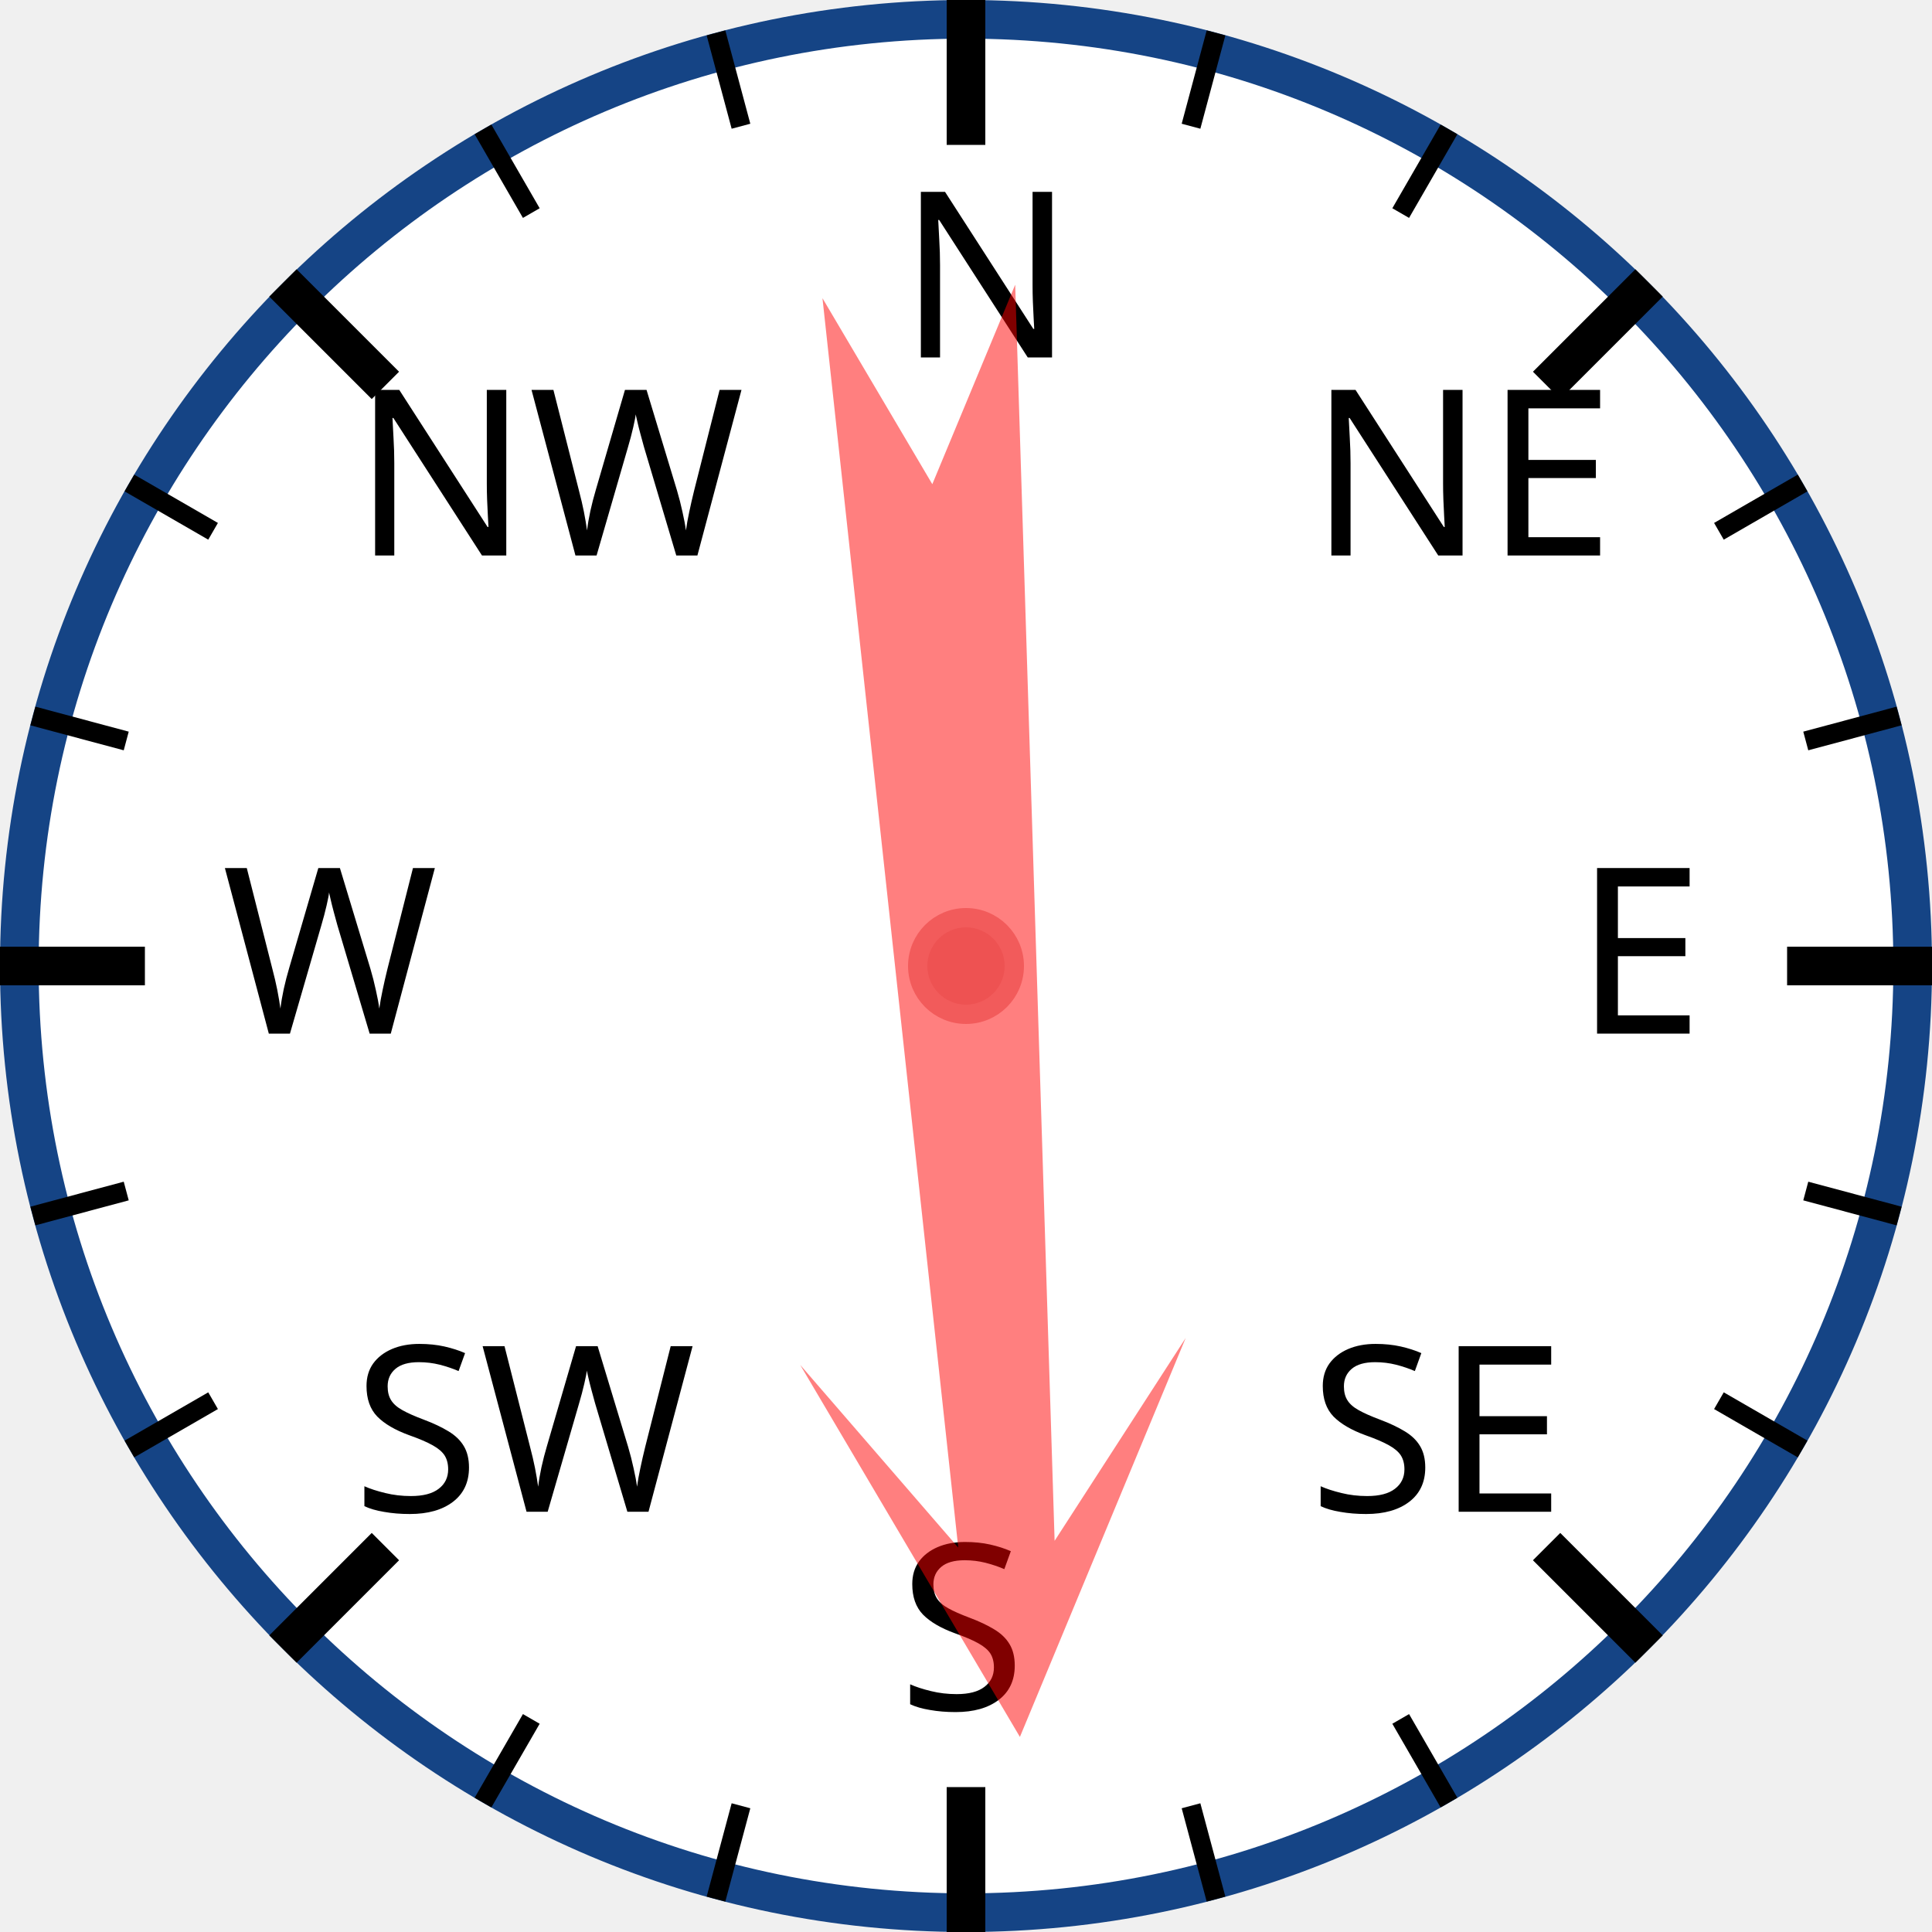
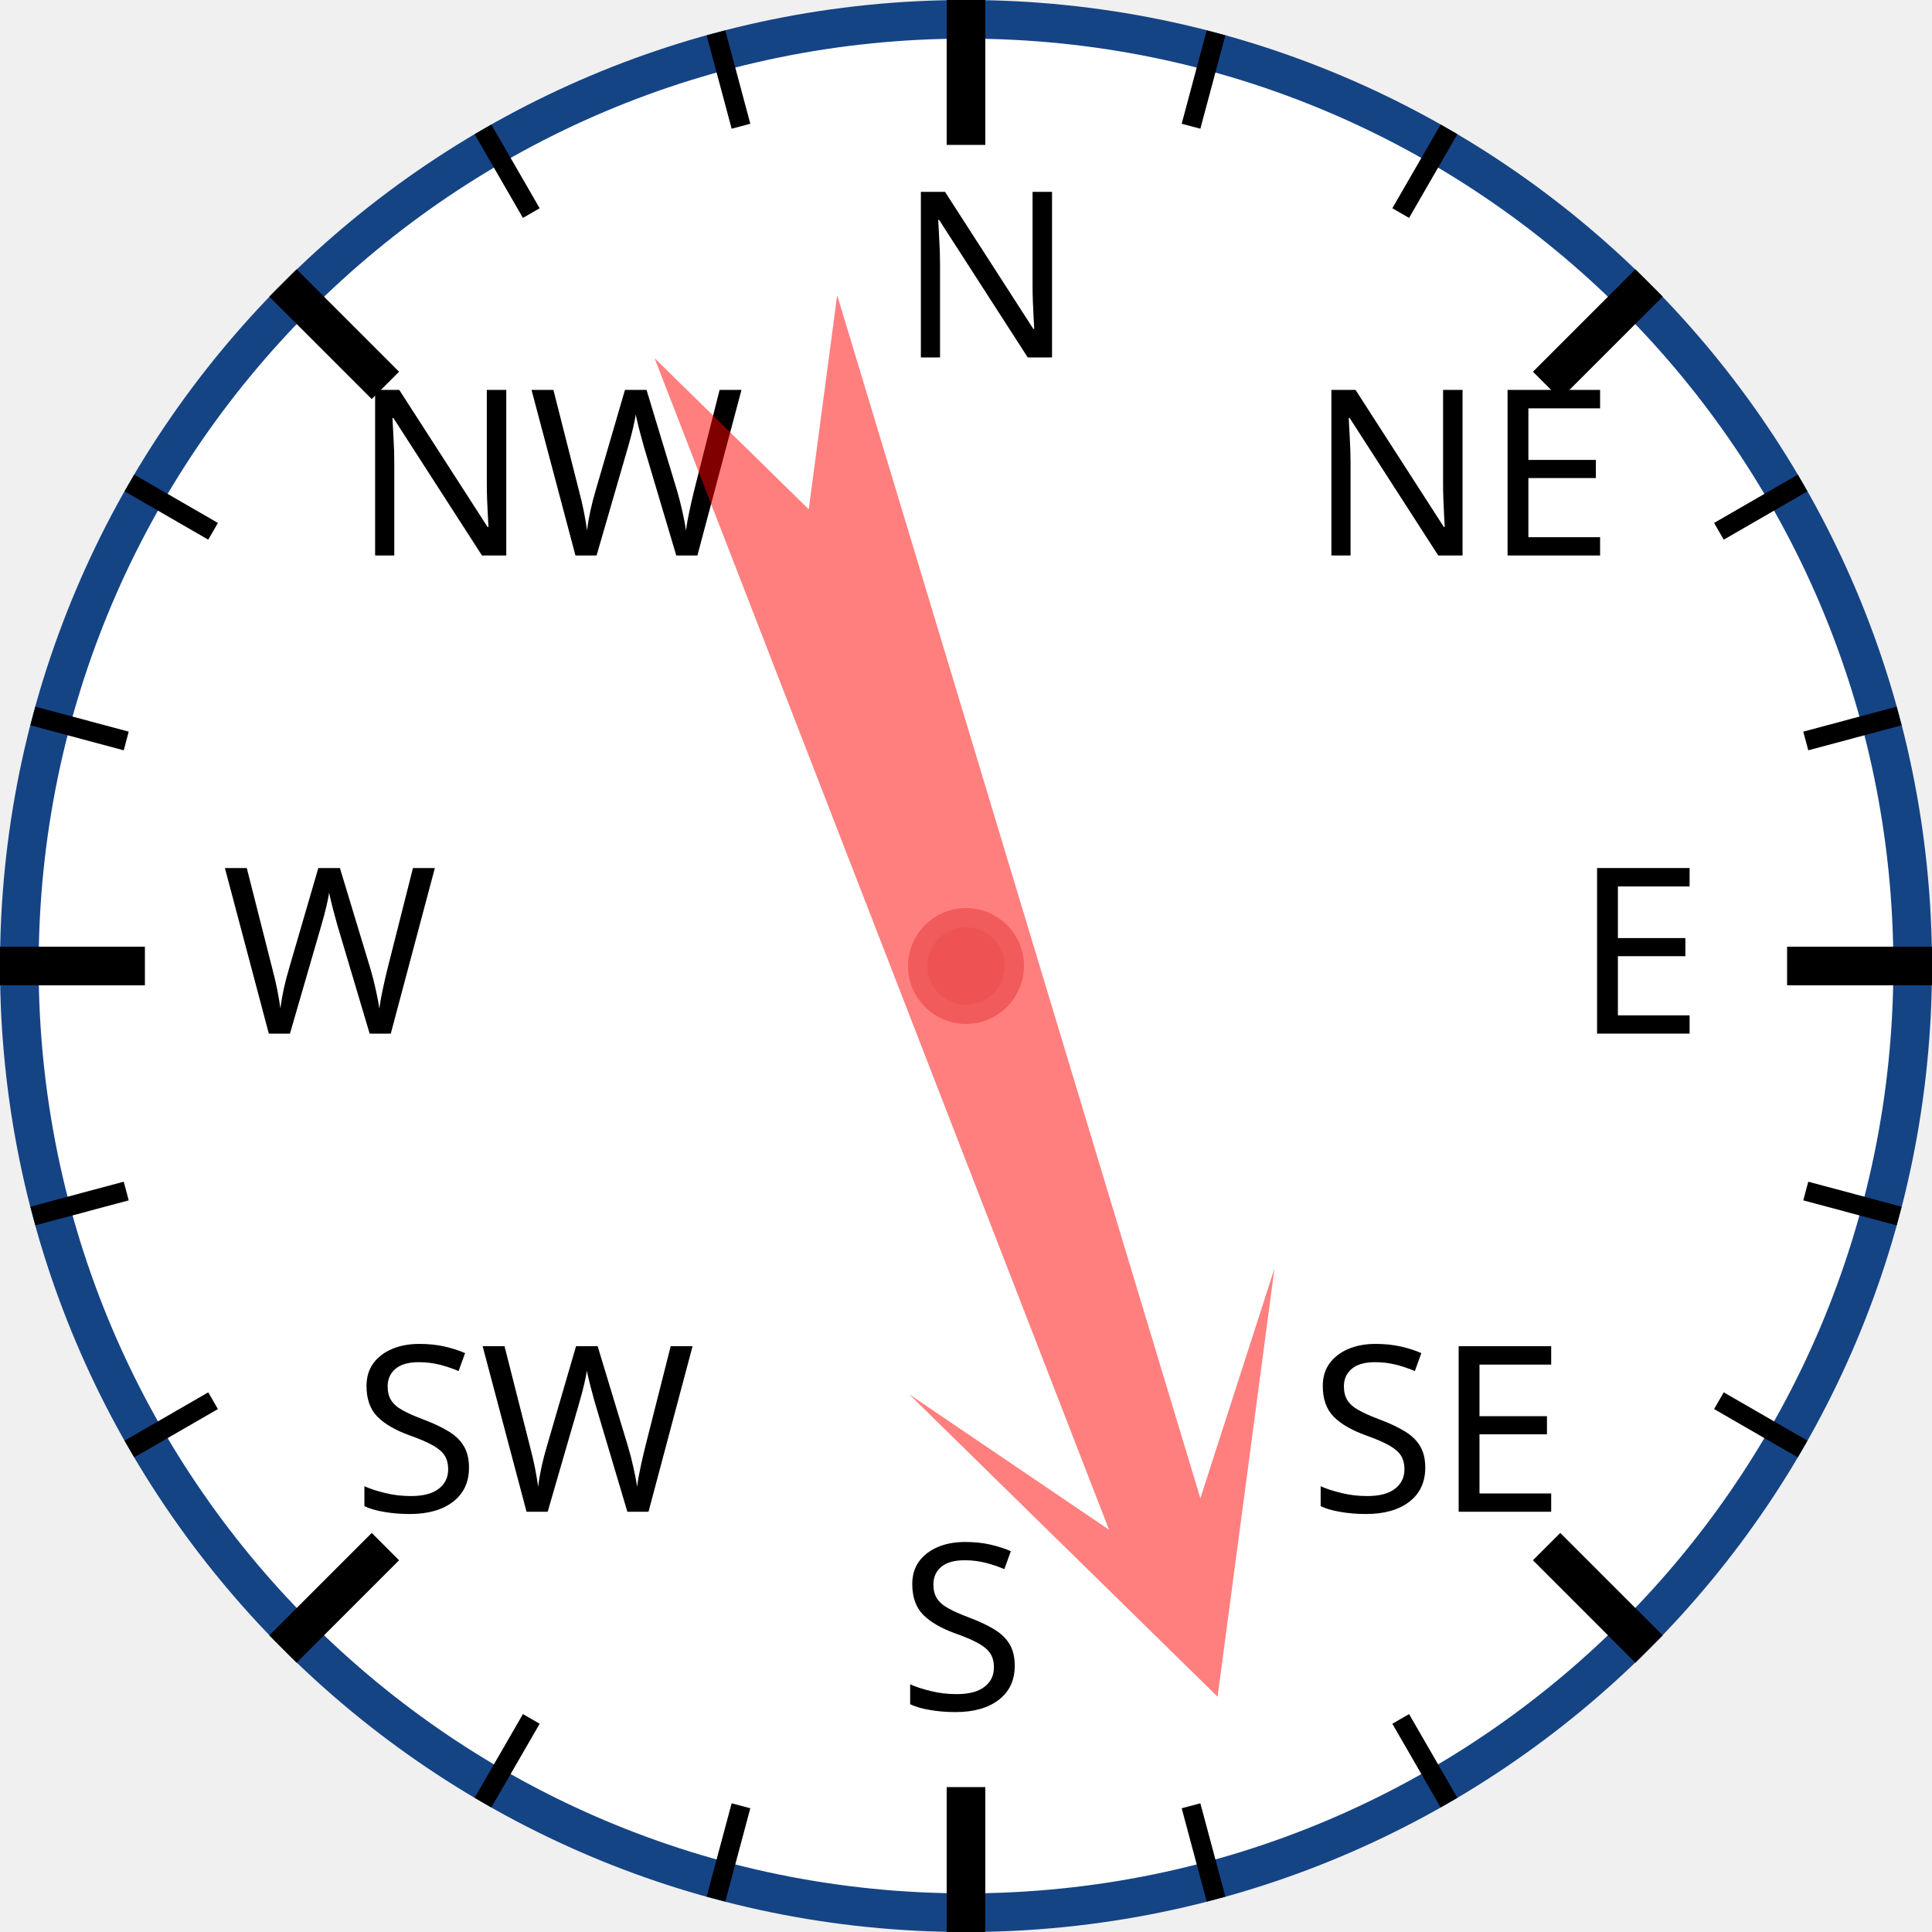
<svg xmlns="http://www.w3.org/2000/svg" width="120px" height="120px" viewBox="0 0 200 200">
  <circle cx="100" cy="100" r="98" style="fill: white; stroke: #154485; stroke-width: 4;" />
  <text x="93.0" y="37.0" style="font-family: sans-serif; font-size: 18pt;">N</text>
  <line x1="100.0" y1="0.0" x2="100.0" y2="15.0" style="stroke: black; stroke-width: 4;" />
  <line x1="74.118" y1="3.407" x2="76.706" y2="13.067" style="stroke: black; stroke-width: 2;" />
  <line x1="50" y1="13.397" x2="55" y2="22.058" style="stroke: black; stroke-width: 2;" />
  <text x="36.503" y="57.503" style="font-family: sans-serif; font-size: 18pt;">NW</text>
  <line x1="29.289" y1="29.289" x2="39.896" y2="39.896" style="stroke: black; stroke-width: 4;" />
  <line x1="13.397" y1="50" x2="22.058" y2="55" style="stroke: black; stroke-width: 2;" />
  <line x1="3.407" y1="74.118" x2="13.067" y2="76.706" style="stroke: black; stroke-width: 2;" />
  <text x="23.0" y="107.0" style="font-family: sans-serif; font-size: 18pt;">W</text>
  <line x1="0.0" y1="100.0" x2="15.0" y2="100.0" style="stroke: black; stroke-width: 4;" />
  <line x1="3.407" y1="125.882" x2="13.067" y2="123.294" style="stroke: black; stroke-width: 2;" />
  <line x1="13.397" y1="150" x2="22.058" y2="145" style="stroke: black; stroke-width: 2;" />
  <text x="36.503" y="156.497" style="font-family: sans-serif; font-size: 18pt;">SW</text>
  <line x1="29.289" y1="170.711" x2="39.896" y2="160.104" style="stroke: black; stroke-width: 4;" />
  <line x1="50" y1="186.603" x2="55" y2="177.942" style="stroke: black; stroke-width: 2;" />
  <line x1="74.118" y1="196.593" x2="76.706" y2="186.933" style="stroke: black; stroke-width: 2;" />
  <text x="93" y="177.0" style="font-family: sans-serif; font-size: 18pt;">S</text>
  <line x1="100" y1="200.0" x2="100" y2="185.0" style="stroke: black; stroke-width: 4;" />
  <line x1="125.882" y1="196.593" x2="123.294" y2="186.933" style="stroke: black; stroke-width: 2;" />
  <line x1="150.0" y1="186.603" x2="145.0" y2="177.942" style="stroke: black; stroke-width: 2;" />
  <text x="135.497" y="156.497" style="font-family: sans-serif; font-size: 18pt;">SE</text>
  <line x1="170.711" y1="170.711" x2="160.104" y2="160.104" style="stroke: black; stroke-width: 4;" />
  <line x1="186.603" y1="150" x2="177.942" y2="145" style="stroke: black; stroke-width: 2;" />
  <line x1="196.593" y1="125.882" x2="186.933" y2="123.294" style="stroke: black; stroke-width: 2;" />
  <text x="163.0" y="107" style="font-family: sans-serif; font-size: 18pt;">E</text>
  <line x1="200.0" y1="100" x2="185.0" y2="100" style="stroke: black; stroke-width: 4;" />
  <line x1="196.593" y1="74.118" x2="186.933" y2="76.706" style="stroke: black; stroke-width: 2;" />
  <line x1="186.603" y1="50" x2="177.942" y2="55" style="stroke: black; stroke-width: 2;" />
  <text x="135.497" y="57.503" style="font-family: sans-serif; font-size: 18pt;">NE</text>
  <line x1="170.711" y1="29.289" x2="160.104" y2="39.896" style="stroke: black; stroke-width: 4;" />
  <line x1="150" y1="13.397" x2="145" y2="22.058" style="stroke: black; stroke-width: 2;" />
  <line x1="125.882" y1="3.407" x2="123.294" y2="13.067" style="stroke: black; stroke-width: 2;" />
-   <polygon points="100 20 120 60 105 40 110 170 100 150 90 170 95 40 80 60" style="fill: red; fill-opacity: 0.5;" transform="rotate(176,100,100)" />
+   <polygon points="100 20 120 60 105 40 110 170 100 150 90 170 95 40 80 60" style="fill: red; fill-opacity: 0.5;" transform="rotate(161,100,100)" />
  <circle cx="100" cy="100" r="5" style="fill: #EE5252; stroke: #F25B5B; stroke-width: 2;" />
</svg>
